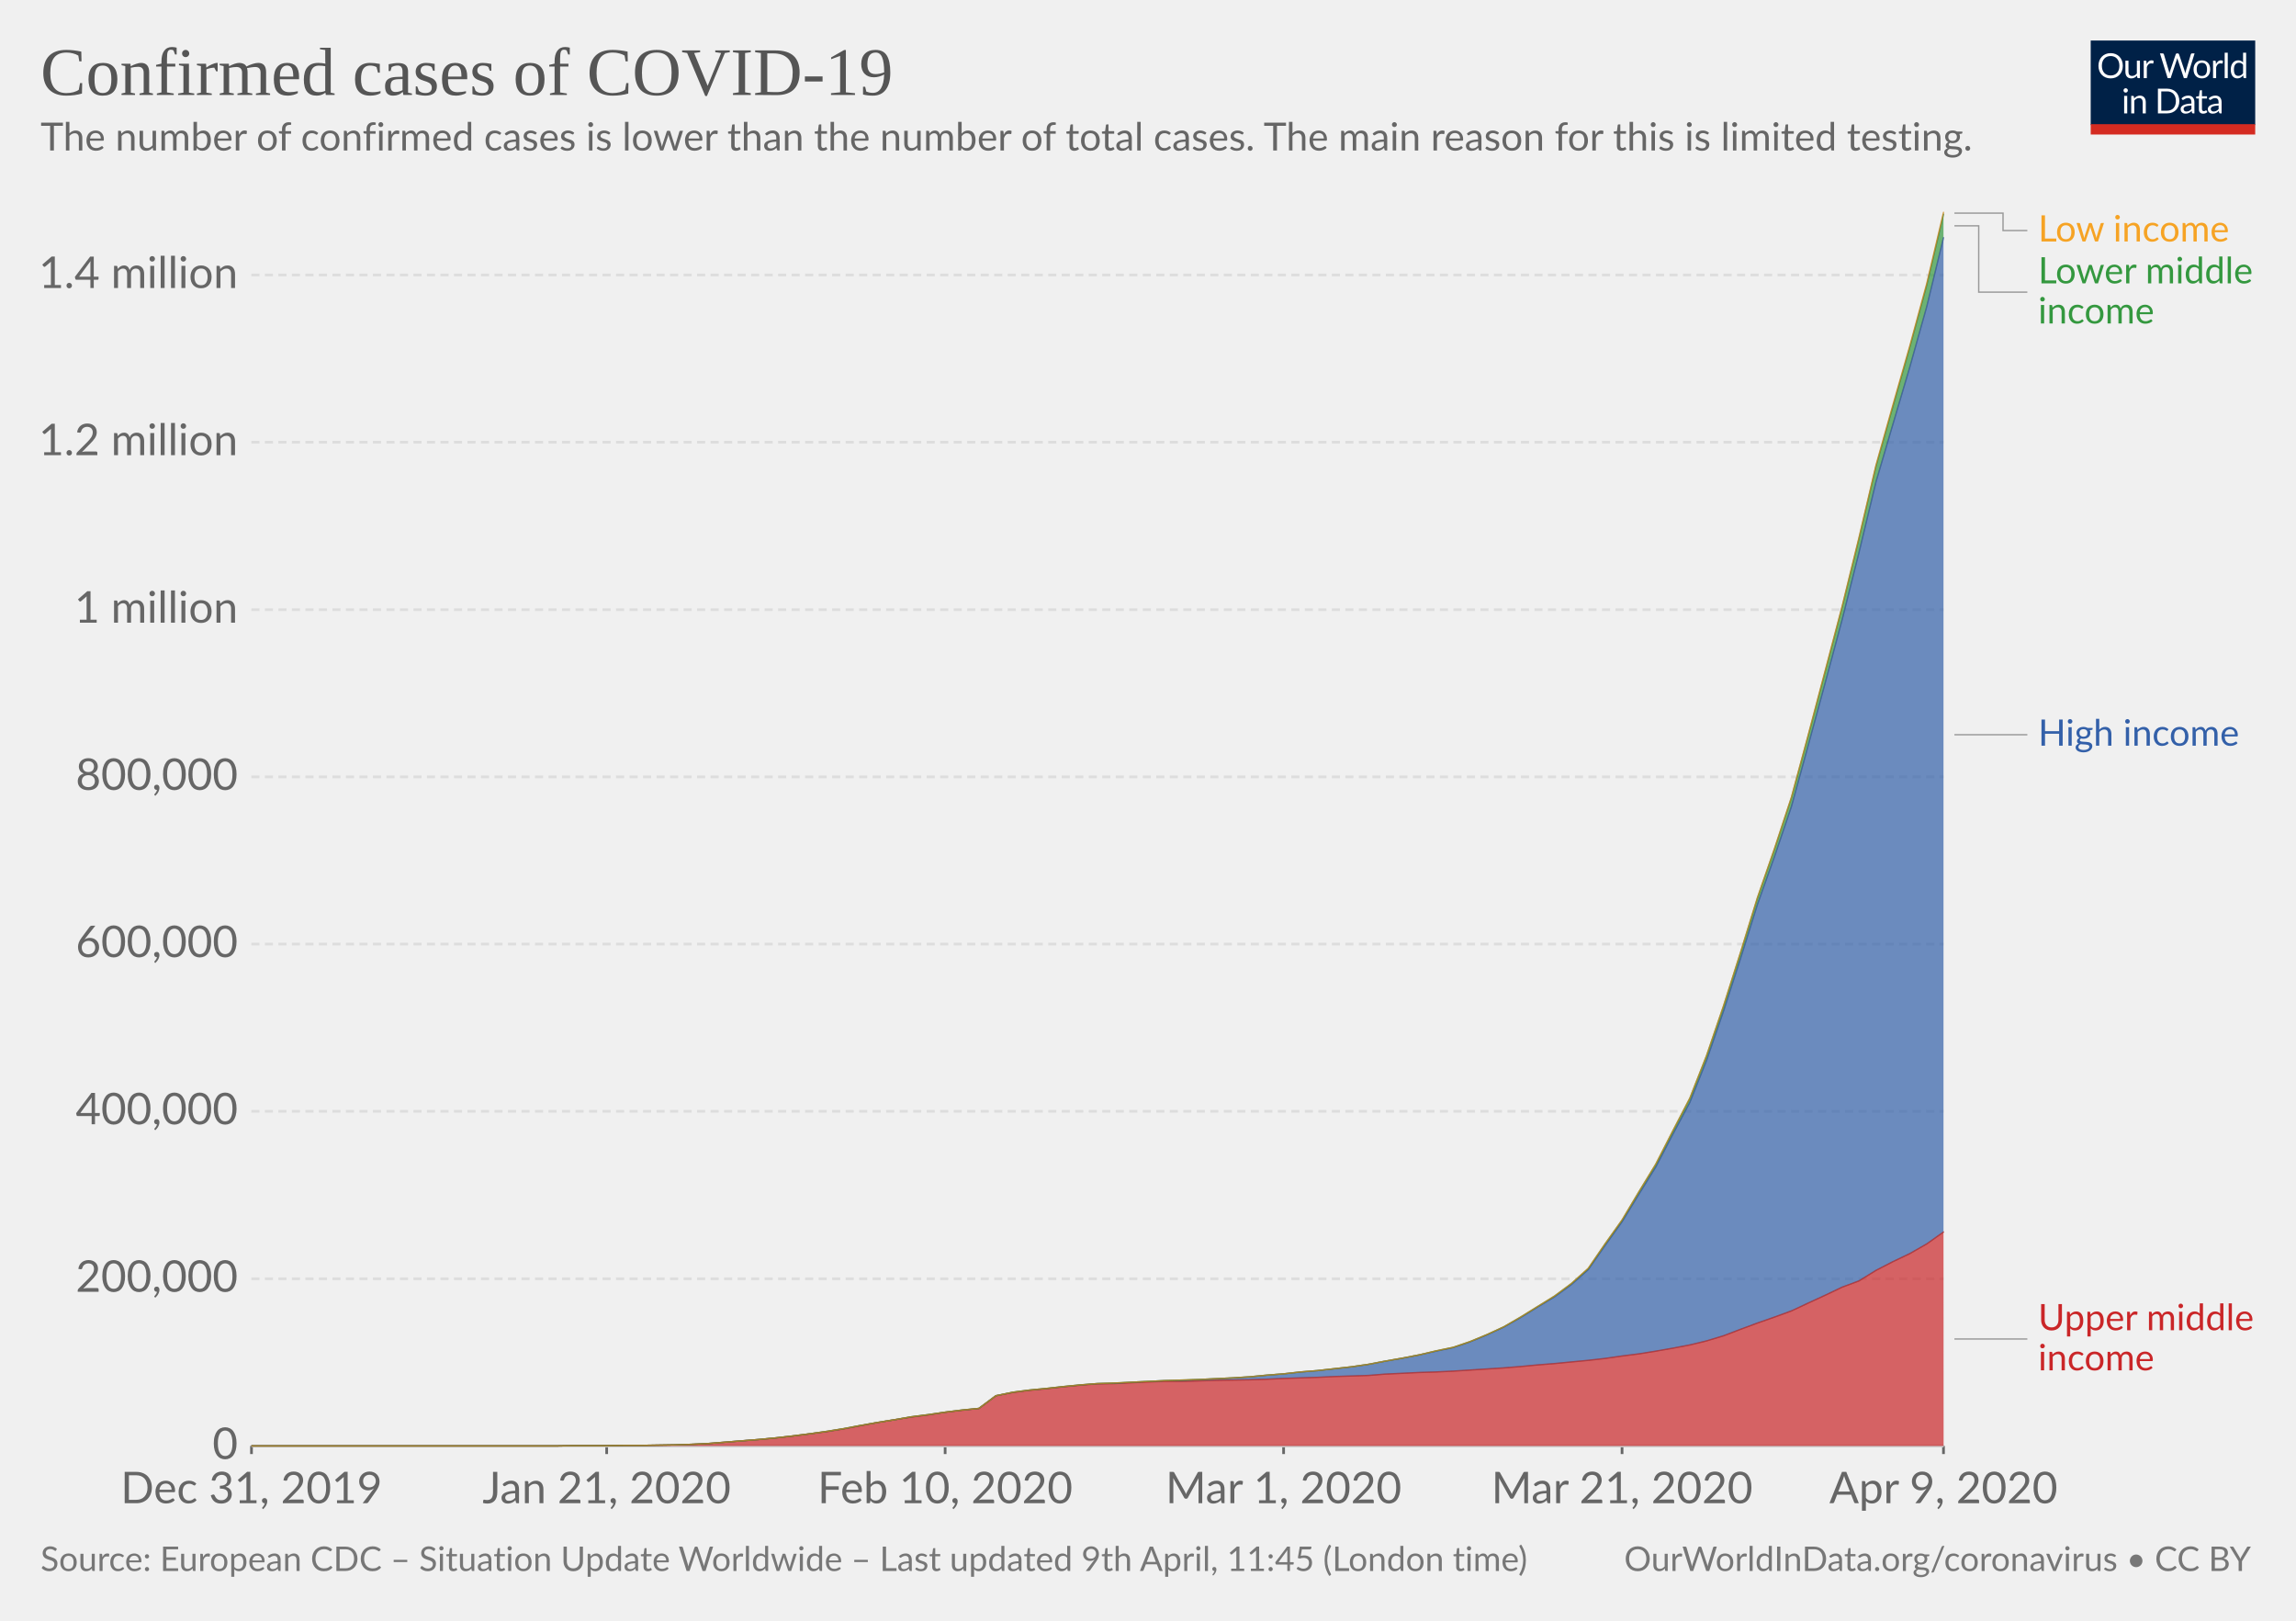
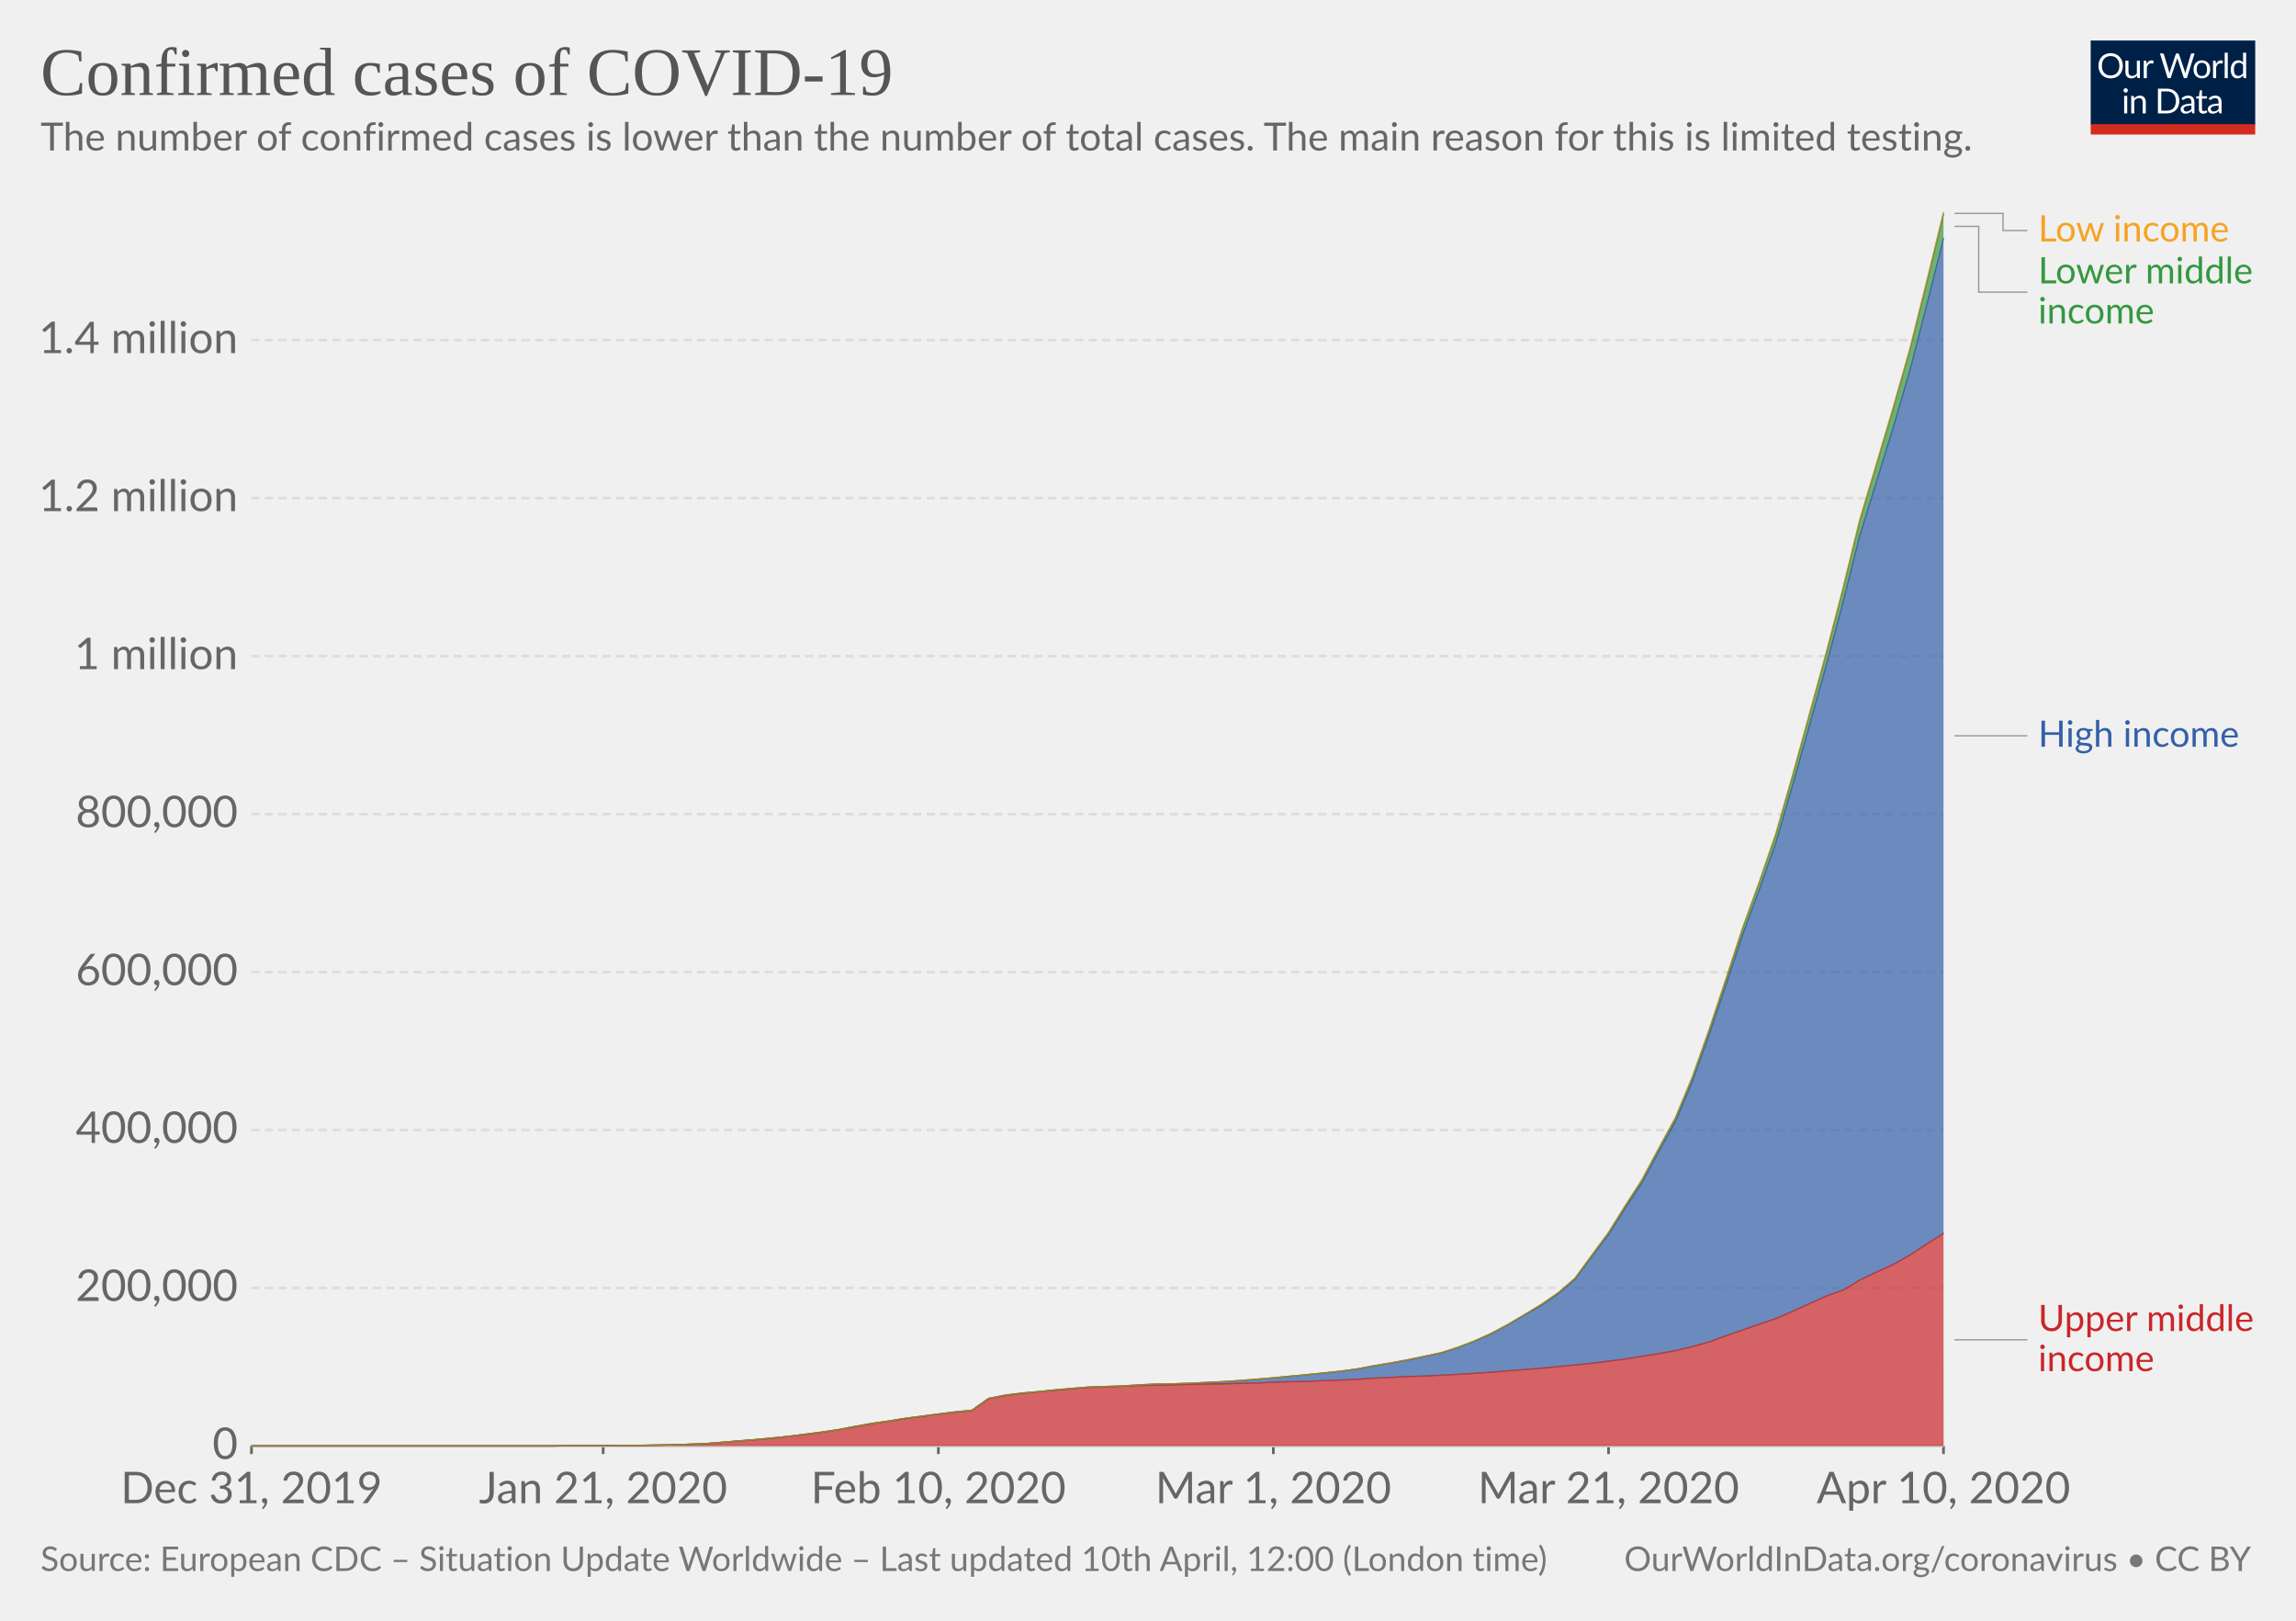
<svg xmlns="http://www.w3.org/2000/svg" version="1.1" style="background-color:#fff;-webkit-font-smoothing:antialiased" width="850" height="600" font-family="Lato,'Helvetica Neue',Helvetica,Arial,sans-serif" font-size="18" text-rendering="optimizeLegibility">
  <g class="HeaderView">
    <g transform="matrix(.29 0 0 .29 774 15)">
      <svg width="210" height="120" viewBox="0 0 210 120" fill="none">
        <g clip-path="url(#clip0)">
          <path d="M0 0h210v107.89H0V0z" fill="#002147" />
          <path d="M40.98 32.25c0 2.36-.38 4.53-1.12 6.51a14.26 14.26 0 01-8.1 8.4c-1.9.78-4.02 1.17-6.34 1.17-2.31 0-4.42-.39-6.33-1.17a14.31 14.31 0 01-8.08-8.4 18.29 18.29 0 01-1.12-6.51c0-2.36.38-4.53 1.12-6.5.75-1.97 1.8-3.67 3.17-5.1 1.37-1.43 3-2.55 4.9-3.34 1.92-.8 4.03-1.19 6.34-1.19 2.32 0 4.43.4 6.34 1.19 1.92.8 3.56 1.9 4.93 3.34a14.87 14.87 0 013.17 5.1 18.1 18.1 0 011.12 6.5zm-4.38 0c0-1.94-.26-3.68-.8-5.22a10.91 10.91 0 00-2.24-3.89 9.68 9.68 0 00-3.52-2.46 11.95 11.95 0 00-4.62-.86c-1.68 0-3.21.28-4.6.86a9.88 9.88 0 00-3.54 2.46 10.91 10.91 0 00-2.24 3.9c-.53 1.53-.8 3.27-.8 5.2 0 1.94.27 3.68.8 5.22a11.17 11.17 0 002.24 3.9 10.01 10.01 0 003.55 2.44c1.38.56 2.9.83 4.6.83 1.7 0 3.24-.27 4.61-.83a9.8 9.8 0 003.52-2.44 11.17 11.17 0 002.25-3.9c.53-1.54.8-3.28.8-5.21zm26.22-6.54V48H60.5c-.56 0-.9-.27-1.05-.81l-.31-2.4a12.45 12.45 0 01-3.26 2.6c-1.2.64-2.58.96-4.13.96-1.22 0-2.3-.2-3.24-.6a6.52 6.52 0 01-2.33-1.7 7.37 7.37 0 01-1.43-2.67c-.3-1.04-.46-2.2-.46-3.45V25.7h3.91v14.22c0 1.68.38 2.99 1.15 3.91.77.93 1.96 1.39 3.54 1.39 1.16 0 2.24-.27 3.23-.82a10.42 10.42 0 002.8-2.28V25.7h3.91zm8.61 4.47a9.94 9.94 0 012.6-3.56 5.64 5.64 0 013.76-1.3c.47 0 .92.05 1.34.15.44.1.83.27 1.17.49L80 28.88c-.09.37-.3.55-.66.55-.2 0-.5-.04-.9-.13a6.21 6.21 0 00-3.24.18c-.54.2-1.03.5-1.47.92-.42.4-.81.9-1.17 1.5-.33.58-.64 1.26-.92 2.02V48h-3.94V25.71h2.25c.42 0 .72.08.88.25.16.16.27.44.33.83l.26 3.39zm61.16-13.7L122.75 48h-3.82l-7.99-24.05a21.95 21.95 0 01-.42-1.58 38.36 38.36 0 01-.44 1.58L102.05 48h-3.83L88.4 16.47h3.54c.38 0 .7.1.95.29.26.2.43.43.5.73l6.52 21.9c.1.4.2.83.28 1.28.1.46.2.94.29 1.46l.3-1.46c.12-.47.25-.9.38-1.27l7.41-21.91c.1-.25.26-.48.51-.69.27-.22.58-.33.95-.33h1.23c.38 0 .69.1.92.29.24.2.41.43.53.73l7.4 21.9a28.4 28.4 0 01.68 2.62 29.52 29.52 0 01.52-2.61l6.54-21.91c.07-.27.23-.5.48-.7.27-.21.58-.32.95-.32h3.32zm9.35 8.88c1.63 0 3.1.27 4.4.82a9.43 9.43 0 015.46 5.94c.5 1.4.74 2.98.74 4.73 0 1.76-.25 3.34-.74 4.75a9.43 9.43 0 01-5.46 5.92c-1.3.52-2.77.79-4.4.79-1.64 0-3.12-.27-4.44-.8a9.42 9.42 0 01-3.35-2.3c-.92-1-1.63-2.2-2.13-3.61-.49-1.41-.73-3-.73-4.75s.24-3.33.73-4.73c.5-1.43 1.2-2.64 2.13-3.63.93-1 2.04-1.77 3.35-2.31 1.32-.55 2.8-.82 4.44-.82zm0 19.89c2.2 0 3.84-.73 4.93-2.2 1.08-1.48 1.63-3.54 1.63-6.18 0-2.66-.55-4.72-1.63-6.2-1.09-1.49-2.73-2.23-4.93-2.23-1.12 0-2.09.2-2.93.57-.82.39-1.5.94-2.06 1.65-.55.72-.96 1.61-1.24 2.67-.26 1.04-.4 2.22-.4 3.54 0 2.64.55 4.7 1.64 6.18 1.1 1.47 2.76 2.2 4.99 2.2zm17.97-15.07a9.94 9.94 0 012.6-3.56 5.64 5.64 0 013.76-1.3c.47 0 .91.05 1.34.15.44.1.83.27 1.16.49l-.28 2.92c-.09.37-.31.55-.66.55-.2 0-.5-.04-.9-.13a6.2 6.2 0 00-3.24.18c-.54.2-1.03.5-1.47.92-.43.4-.82.9-1.17 1.5a13.1 13.1 0 00-.92 2.02V48h-3.94V25.71h2.24c.43 0 .72.08.88.25.17.16.28.44.33.83l.27 3.39zm15.04-14.59V48h-3.92V15.6h3.92zm19.55 15.43a6.22 6.22 0 00-2.38-2.05 6.7 6.7 0 00-2.86-.6c-2.07 0-3.66.75-4.77 2.23-1.12 1.48-1.68 3.6-1.68 6.33 0 1.46.13 2.7.38 3.74a7.29 7.29 0 001.1 2.56 4.35 4.35 0 001.78 1.45c.7.3 1.5.46 2.4.46 1.29 0 2.41-.3 3.36-.88a9.6 9.6 0 002.67-2.49V31.02zm3.91-15.43V48h-2.33c-.56 0-.9-.27-1.06-.81l-.35-2.71a12.13 12.13 0 01-3.25 2.77 8.28 8.28 0 01-4.23 1.06 7.31 7.31 0 01-6.14-2.9c-.73-.96-1.3-2.15-1.69-3.57a18.35 18.35 0 01.07-9.48 11.29 11.29 0 011.89-3.7 8.7 8.7 0 017.06-3.34 7.96 7.96 0 016.12 2.62V15.59h3.91zM46.61 70.71V93H42.7V70.71h3.91zm.84-7c0 .39-.08.75-.24 1.09-.15.32-.35.61-.62.88-.25.25-.55.44-.9.59a2.67 2.67 0 01-2.16 0 2.9 2.9 0 01-1.45-1.47 2.67 2.67 0 010-2.16c.15-.35.35-.65.6-.9.25-.27.53-.47.85-.62a2.67 2.67 0 012.16 0c.35.15.65.35.9.62.27.25.47.55.62.9.16.34.24.7.24 1.08zm7.97 10.24c.49-.54 1-1.04 1.54-1.48a9.85 9.85 0 013.66-1.84 8.96 8.96 0 015.43.35c.94.4 1.72.97 2.33 1.71.63.74 1.11 1.62 1.43 2.67.32 1.04.49 2.19.49 3.45V93h-3.94V78.81c0-1.69-.4-3-1.17-3.92-.76-.93-1.93-1.4-3.5-1.4-1.15 0-2.24.27-3.25.83-1 .56-1.92 1.31-2.77 2.27V93h-3.94V70.71h2.35c.56 0 .9.28 1.04.82l.3 2.42zm57.7 3.3c0 2.36-.37 4.5-1.11 6.44a14.3 14.3 0 01-3.17 4.98c-1.37 1.37-3 2.45-4.93 3.2-1.9.76-4.02 1.13-6.33 1.13H85.8V61.47h11.77c2.31 0 4.42.39 6.33 1.15a13.8 13.8 0 018.1 8.18 17.75 17.75 0 011.12 6.45zm-4.37 0c0-1.94-.26-3.67-.8-5.2a10.94 10.94 0 00-2.23-3.87 9.57 9.57 0 00-3.53-2.42 12.23 12.23 0 00-4.61-.83h-7.5v24.62h7.5c1.7 0 3.24-.28 4.61-.84a9.7 9.7 0 003.53-2.4 10.94 10.94 0 002.24-3.87c.53-1.53.8-3.26.8-5.2zm19.8 5.72c-1.8.06-3.34.2-4.62.44-1.26.22-2.3.51-3.1.88-.8.36-1.37.8-1.74 1.3-.35.5-.53 1.05-.53 1.67 0 .58.1 1.1.3 1.52a3 3 0 00.76 1.05c.34.27.73.46 1.17.6.45.11.94.17 1.45.17a7.28 7.28 0 003.5-.81 11.95 11.95 0 002.82-2.2v-4.62zm-12.65-9.11a12.73 12.73 0 013.98-2.66c1.43-.59 3-.88 4.73-.88 1.25 0 2.36.2 3.33.61a6.81 6.81 0 013.94 4.38c.33 1.04.5 2.19.5 3.43V93h-1.74a1.8 1.8 0 01-.88-.18c-.2-.13-.36-.38-.48-.74l-.44-2.12c-.59.55-1.16 1.03-1.72 1.46a9.48 9.48 0 01-3.74 1.7c-.69.15-1.46.23-2.3.23-.87 0-1.69-.12-2.45-.35a5.34 5.34 0 01-3.34-2.93 6.64 6.64 0 01-.49-2.64c0-.88.25-1.72.73-2.53a6.33 6.33 0 012.35-2.17c1.09-.63 2.5-1.15 4.25-1.54 1.75-.41 3.89-.65 6.42-.7v-1.75c0-1.73-.37-3.03-1.12-3.91-.75-.9-1.84-1.34-3.28-1.34-.97 0-1.78.12-2.44.37-.64.23-1.2.5-1.7.81l-1.23.82c-.33.23-.67.35-1 .35-.27 0-.5-.07-.69-.2a2.1 2.1 0 01-.48-.53l-.7-1.25zm27.67 19.5c-1.76 0-3.12-.5-4.07-1.48-.94-.98-1.41-2.4-1.41-4.25V74h-2.68a.9.9 0 01-.6-.2c-.16-.14-.24-.36-.24-.66v-1.56l3.65-.46.9-6.89c.05-.22.14-.4.29-.52a.88.88 0 01.62-.22H142v7.67h6.44V74h-6.44v13.38c0 .94.22 1.63.68 2.09.45.45 1.04.68 1.76.68a3.21 3.21 0 001.85-.53l.55-.35c.16-.12.3-.18.41-.18.2 0 .4.13.55.38l1.15 1.87a7.45 7.45 0 01-2.44 1.5c-.96.35-1.94.52-2.95.52zm19.68-10.4c-1.8.07-3.34.21-4.62.45-1.26.22-2.3.51-3.1.88-.8.36-1.37.8-1.74 1.3-.35.5-.53 1.05-.53 1.67 0 .58.1 1.1.3 1.52.18.42.44.77.76 1.05.34.27.73.46 1.17.6.45.11.94.17 1.45.17a7.3 7.3 0 003.5-.81 12.04 12.04 0 002.82-2.2v-4.62zm-12.65-9.1a12.72 12.72 0 013.99-2.66c1.42-.59 3-.88 4.72-.88 1.25 0 2.36.2 3.33.61a6.81 6.81 0 013.94 4.38c.33 1.04.5 2.19.5 3.43V93h-1.74a1.8 1.8 0 01-.88-.18c-.2-.13-.36-.38-.48-.74l-.44-2.12c-.59.55-1.16 1.03-1.72 1.46a9.48 9.48 0 01-3.74 1.7c-.69.15-1.46.23-2.3.23-.87 0-1.69-.12-2.45-.35a5.33 5.33 0 01-3.34-2.93 6.62 6.62 0 01-.49-2.64c0-.88.25-1.72.73-2.53a6.33 6.33 0 012.35-2.17c1.09-.63 2.5-1.15 4.25-1.54 1.74-.41 3.89-.65 6.42-.7v-1.75c0-1.73-.37-3.03-1.12-3.91-.75-.9-1.84-1.34-3.28-1.34-.97 0-1.78.12-2.44.37-.64.23-1.2.5-1.7.81-.46.3-.87.57-1.22.82-.34.23-.68.35-1.02.35-.26 0-.49-.07-.68-.2-.19-.14-.35-.32-.48-.53l-.7-1.25z" fill="#fff" />
          <path fill="#D42B21" d="M0 106.79h210V120H0z" />
        </g>
        <defs>
          <clipPath id="clip0">
            <path fill="#fff" d="M0 0h210v120H0z" />
          </clipPath>
        </defs>
      </svg>
    </g>
    <a href="https://ourworldindata.org/grapher/covid-cases-income" target="_blank" font-family="&quot;Playfair Display&quot;,Georgia,&quot;Times New Roman&quot;,serif">
      <text font-size="25.2" x="15" y="35.2" fill="#555">
        <tspan x="15" y="35.16">Confirmed cases of COVID-19</tspan>
      </text>
    </a>
    <text font-size="14.4" x="15" y="55.7" fill="#666">
      <tspan x="15" y="55.72">The number of confirmed cases is lower than the number of total cases. The main reason for this is limited testing.</tspan>
    </text>
  </g>
  <g class="StackedArea">
    <defs>
      <clipPath id="a">
        <path d="M93.06 0h820v955.8h-820z" />
      </clipPath>
    </defs>
    <g class="AxisBoxView">
      <g class="HorizontalAxis">
-         <path stroke="#666" d="M93.1 535.3v3M224.6 535.3v3M349.9 535.3v3M475.2 535.3v3M600.5 535.3v3M719.5 535.3v3" />
+         <path stroke="#666" d="M93.1 535.3v3M223.3 535.3v3M347.4 535.3v3M471.4 535.3v3M595.5 535.3v3M719.5 535.3v3" />
        <text x="93.1" y="556.5" fill="#666" text-anchor="middle" font-size="16.2">Dec 31, 2019</text>
-         <text x="224.6" y="556.5" fill="#666" text-anchor="middle" font-size="16.2">Jan 21, 2020</text>
-         <text x="349.9" y="556.5" fill="#666" text-anchor="middle" font-size="16.2">Feb 10, 2020</text>
-         <text x="475.2" y="556.5" fill="#666" text-anchor="middle" font-size="16.2">Mar 1, 2020</text>
-         <text x="600.5" y="556.5" fill="#666" text-anchor="middle" font-size="16.2">Mar 21, 2020</text>
-         <text x="719.5" y="556.5" fill="#666" text-anchor="middle" font-size="16.2">Apr 9, 2020</text>
+         <text x="223.3" y="556.5" fill="#666" text-anchor="middle" font-size="16.2">Jan 21, 2020</text>
+         <text x="347.4" y="556.5" fill="#666" text-anchor="middle" font-size="16.2">Feb 10, 2020</text>
+         <text x="471.4" y="556.5" fill="#666" text-anchor="middle" font-size="16.2">Mar 1, 2020</text>
+         <text x="595.5" y="556.5" fill="#666" text-anchor="middle" font-size="16.2">Mar 21, 2020</text>
+         <text x="719.5" y="556.5" fill="#666" text-anchor="middle" font-size="16.2">Apr 10, 2020</text>
      </g>
      <g class="VerticalAxis" fill="#666" dominant-baseline="middle" text-anchor="end" font-size="16.2">
        <text x="88.06" y="535.3">0</text>
-         <text x="88.06" y="473.4">200,000</text>
-         <text x="88.06" y="411.4">400,000</text>
-         <text x="88.06" y="349.5">600,000</text>
-         <text x="88.06" y="287.6">800,000</text>
-         <text x="88.06" y="225.7">1 million</text>
-         <text x="88.06" y="163.7">1.2 million</text>
-         <text x="88.06" y="101.8">1.4 million</text>
+         <text x="88.06" y="476.8">200,000</text>
+         <text x="88.06" y="418.3">400,000</text>
+         <text x="88.06" y="359.9">600,000</text>
+         <text x="88.06" y="301.4">800,000</text>
+         <text x="88.06" y="242.9">1 million</text>
+         <text x="88.06" y="184.4">1.2 million</text>
+         <text x="88.06" y="125.9">1.4 million</text>
      </g>
      <g class="AxisGridLines">
        <path stroke="#ccc" d="M93.06 535.3h626.48" />
-         <path stroke="#ddd" stroke-dasharray="3,2" d="M93.06 473.4h626.48M93.06 411.4h626.48M93.06 349.5h626.48M93.06 287.6h626.48M93.06 225.7h626.48M93.06 163.7h626.48M93.06 101.8h626.48" />
+         <path stroke="#ddd" stroke-dasharray="3,2" d="M93.06 476.8h626.48M93.06 418.3h626.48M93.06 359.9h626.48M93.06 301.4h626.48M93.06 242.9h626.48M93.06 184.4h626.48M93.06 125.9h626.48" />
      </g>
    </g>
    <g clip-path="url(#a)">
      <g class="HeightedLegend" cursor="default">
        <g class="legendMark">
          <g class="indicator">
-             <path d="M723.54 78.9h18v6.45h9" stroke="#999" stroke-width=".5" fill="none" />
+             <path d="M723.54 79h18v6.35h9" stroke="#999" stroke-width=".5" fill="none" />
          </g>
          <text font-size="13.5" x="754.5" y="89.4" fill="#f6a324">
            <tspan x="754.54" y="89.4">Low income</tspan>
          </text>
        </g>
        <g class="legendMark">
          <g class="indicator">
-             <path d="M723.54 83.6h9v24.55h18" stroke="#999" stroke-width=".5" fill="none" />
+             <path d="M723.54 83.8h9v24.35h18" stroke="#999" stroke-width=".5" fill="none" />
          </g>
          <text font-size="13.5" x="754.5" y="104.9" fill="#34983f">
            <tspan x="754.54" y="104.9">Lower middle</tspan>
            <tspan x="754.54" y="119.75">income</tspan>
          </text>
        </g>
        <g class="legendMark">
          <g class="indicator">
-             <path d="M723.54 272h13.5v0h13.5" stroke="#999" stroke-width=".5" fill="none" />
+             <path d="M723.54 272.4h13.5v0h13.5" stroke="#999" stroke-width=".5" fill="none" />
          </g>
-           <text font-size="13.5" x="754.5" y="276.1" fill="#3360a9">
-             <tspan x="754.54" y="276.05">High income</tspan>
+           <text font-size="13.5" x="754.5" y="276.4" fill="#3360a9">
+             <tspan x="754.54" y="276.45">High income</tspan>
          </text>
        </g>
        <g class="legendMark">
          <g class="indicator">
-             <path d="M723.54 495.7h13.5v0h13.5" stroke="#999" stroke-width=".5" fill="none" />
+             <path d="M723.54 496h13.5v0h13.5" stroke="#999" stroke-width=".5" fill="none" />
          </g>
-           <text font-size="13.5" x="754.5" y="492.4" fill="#ca2628">
-             <tspan x="754.54" y="492.45">Upper middle</tspan>
-             <tspan x="754.54" y="507.3">income</tspan>
+           <text font-size="13.5" x="754.5" y="492.8" fill="#ca2628">
+             <tspan x="754.54" y="492.75">Upper middle</tspan>
+             <tspan x="754.54" y="507.6">income</tspan>
          </text>
        </g>
      </g>
      <g class="Areas">
-         <path class="Upper-middle-income_0-area" d="M93.1 535.3h112.7l6.3-.1h12.5l6.3-.1h6.3l6.2-.1 6.3-.1 6.2-.2 6.3-.3 6.3-.5 6.2-.5 6.3-.5 6.3-.6 6.2-.7 6.3-.8 6.3-.8 6.2-1 6.3-1.2 6.3-1.2 6.2-1 6.3-1 6.3-.8 6.2-1 6.3-.7 6.2-.7 6.3-4.7 6.3-1.2 6.2-.8 6.3-.6 6.3-.7 6.2-.6 6.3-.5 6.3-.1 6.2-.3 6.3-.3 6.3-.2h6.2l6.3-.2 6.3-.2 6.2-.1 6.3-.1 6.2-.2 6.3-.3 6.3-.2 6.2-.2 6.3-.3 6.3-.2 6.2-.2 6.3-.5 6.3-.3 6.2-.3 6.3-.2 6.3-.3 6.2-.4 6.3-.4 6.3-.4 6.2-.5 6.3-.6 6.3-.5 6.2-.6 6.3-.6 6.2-.7 6.3-.9 6.3-.8 6.2-1 6.3-1.1 6.3-1.2 6.2-1.5 6.3-1.9 6.3-2.4 6.2-2.3 6.3-2.2 6.3-2.3 6.2-2.9 6.3-2.9 6.3-3 6.2-2.3 6.3-3.9 6.2-3.2 6.3-3 6.3-3.6 6.2-4.4.04 79.2H93.06" fill="#ca2628" fill-opacity=".7" />
-         <path class="High-income_0-area" d="M93.1 535.3h112.7l6.3-.1h12.5l6.3-.1h6.3l6.2-.1 6.3-.1 6.2-.2 6.3-.3 6.3-.5 6.2-.5 6.3-.5 6.3-.6 6.2-.7 6.3-.8 6.3-.9 6.2-1 6.3-1.2 6.3-1.1 6.2-1 6.3-1.1 6.3-.8 6.2-.9 6.3-.8 6.2-.6 6.3-4.7 6.3-1.3 6.2-.8 6.3-.6 6.3-.7 6.2-.6 6.3-.5 6.3-.1 6.2-.4 6.3-.3 6.3-.3 6.2-.1 6.3-.3 6.3-.3 6.2-.3 6.3-.4 6.2-.6 6.3-.5 6.3-.7 6.2-.5 6.3-.7 6.3-.7 6.2-.9 6.3-1.2 6.3-1.1 6.2-1.2 6.3-1.4 6.3-1.3 6.2-2.1 6.3-2.6 6.3-2.9 6.2-3.5 6.3-3.9 6.3-3.8 6.2-4.5 6.3-5.6 6.2-8.9 6.3-8.8 6.3-10.3 6.2-10 6.3-12.1 6.3-11.8 6.2-15.6 6.3-18.3 6.3-19.5 6.2-19.8 6.3-17.7 6.3-18.6 6.2-22.6 6.3-23.2 6.3-23.5 6.2-24.7 6.3-26.2 6.2-21.1L707 136l6.3-22.5 6.2-25.5v368.1l-6.2 4.4-6.3 3.6-6.3 3-6.2 3.2-6.3 3.9-6.2 2.3-6.3 3-6.3 2.9-6.2 2.9-6.3 2.3-6.3 2.2-6.2 2.3-6.3 2.4-6.3 1.9-6.2 1.5-6.3 1.2-6.3 1.1-6.2 1-6.3.8-6.3.9-6.2.7-6.3.6-6.2.6-6.3.5-6.3.6-6.2.5-6.3.4-6.3.4-6.2.4-6.3.3-6.3.2-6.2.3-6.3.3-6.3.5-6.2.2-6.3.2-6.3.3-6.2.2-6.3.2-6.3.3-6.2.2-6.3.1-6.2.1-6.3.2-6.3.2h-6.2l-6.3.2-6.3.3-6.2.3-6.3.1-6.3.5-6.2.6-6.3.7-6.3.6-6.2.8-6.3 1.2-6.3 4.7-6.2.7-6.3.7-6.2 1-6.3.8-6.3 1-6.2 1-6.3 1.2-6.3 1.2-6.2 1-6.3.8-6.3.8-6.2.7-6.3.6-6.3.5-6.2.5-6.3.5-6.3.3-6.2.2-6.3.1-6.2.1h-6.3l-6.3.1h-12.5l-6.3.1H93.1" fill="#3360a9" fill-opacity=".7" />
-         <path class="Lower-middle-income_0-area" d="M93.1 535.3h112.7l6.3-.1h12.5l6.3-.1h6.3l6.2-.1 6.3-.1 6.2-.2 6.3-.3 6.3-.5 6.2-.5 6.3-.5 6.3-.6 6.2-.7 6.3-.8 6.3-.9 6.2-1 6.3-1.2 6.3-1.1 6.2-1 6.3-1.1 6.3-.8 6.2-.9 6.3-.8 6.2-.6 6.3-4.7 6.3-1.3 6.2-.8 6.3-.6 6.3-.7 6.2-.6 6.3-.5 6.3-.2 6.2-.3 6.3-.3 6.3-.3 6.2-.2 6.3-.2 6.3-.3 6.2-.3 6.3-.4 6.2-.6 6.3-.5 6.3-.7 6.2-.5 6.3-.7 6.3-.7 6.2-.9 6.3-1.2 6.3-1.1 6.2-1.2 6.3-1.5 6.3-1.3 6.2-2.1 6.3-2.6 6.3-2.9 6.2-3.6 6.3-3.9 6.3-3.9 6.2-4.6 6.3-5.6 6.2-9.1 6.3-8.8 6.3-10.6L613 431l6.3-12.3 6.3-12.1 6.2-15.8 6.3-18.4 6.3-19.8 6.2-20.1 6.3-18.1 6.3-19.1 6.2-22.9 6.3-23.8 6.3-24 6.2-25.2 6.3-26.8 6.2-21.9 6.3-22.1 6.3-23.1 6.2-26.2V88l-6.2 25.5L707 136l-6.3 21.3-6.2 21.1-6.3 26.2-6.2 24.7-6.3 23.5-6.3 23.2-6.2 22.6-6.3 18.6-6.3 17.7-6.2 19.8-6.3 19.5-6.3 18.3-6.2 15.6-6.3 11.8L613 432l-6.2 10-6.3 10.3-6.3 8.8-6.2 8.9-6.3 5.6-6.2 4.5-6.3 3.8-6.3 3.9-6.2 3.5-6.3 2.9-6.3 2.6-6.2 2.1-6.3 1.3-6.3 1.4-6.2 1.2-6.3 1.1-6.3 1.2-6.2.9-6.3.7-6.3.7-6.2.5-6.3.7-6.3.5-6.2.6-6.3.4-6.2.3-6.3.3-6.3.3-6.2.1-6.3.3-6.3.3-6.2.4-6.3.1-6.3.5-6.2.6-6.3.7-6.3.6-6.2.8-6.3 1.3-6.3 4.7-6.2.6-6.3.8-6.2.9-6.3.8-6.3 1.1-6.2 1-6.3 1.1-6.3 1.2-6.2 1-6.3.9-6.3.8-6.2.7-6.3.6-6.3.5-6.2.5-6.3.5-6.3.3-6.2.2-6.3.1-6.2.1h-6.3l-6.3.1h-12.5l-6.3.1H93.1" fill="#34983f" fill-opacity=".7" />
-         <path class="Low-income_0-area" d="M93.1 535.3h112.7l6.3-.1h12.5l6.3-.1h6.3l6.2-.1 6.3-.1 6.2-.2 6.3-.3 6.3-.5 6.2-.5 6.3-.5 6.3-.6 6.2-.7 6.3-.8 6.3-.9 6.2-1 6.3-1.2 6.3-1.1 6.2-1 6.3-1.1 6.3-.8 6.2-.9 6.3-.8 6.2-.6 6.3-4.7 6.3-1.3 6.2-.8 6.3-.6 6.3-.7 6.2-.6 6.3-.5 6.3-.2 6.2-.3 6.3-.3 6.3-.3 6.2-.2 6.3-.2 6.3-.3 6.2-.3 6.3-.4 6.2-.6 6.3-.5 6.3-.7 6.2-.5 6.3-.7 6.3-.7 6.2-.9 6.3-1.2 6.3-1.1 6.2-1.2 6.3-1.5 6.3-1.3 6.2-2.1 6.3-2.6 6.3-2.9 6.2-3.6 6.3-3.9 6.3-3.9 6.2-4.6 6.3-5.7 6.2-9 6.3-8.9 6.3-10.5 6.2-10.2 6.3-12.3 6.3-12.1 6.2-15.8 6.3-18.5 6.3-19.8 6.2-20.1 6.3-18.1 6.3-19.1 6.2-23 6.3-23.9 6.3-23.9 6.2-25.3 6.3-26.8 6.2-22.1 6.3-22 6.3-23.2 6.2-26.3v.7l-6.2 26.2-6.3 23.1-6.3 22.1-6.2 21.9-6.3 26.8-6.2 25.2-6.3 24-6.3 23.8-6.2 22.9-6.3 19.1-6.3 18.1-6.2 20.1-6.3 19.8-6.3 18.4-6.2 15.8-6.3 12.1L613 431l-6.2 10.1-6.3 10.6-6.3 8.8-6.2 9.1-6.3 5.6-6.2 4.6-6.3 3.9-6.3 3.9-6.2 3.6-6.3 2.9-6.3 2.6-6.2 2.1-6.3 1.3-6.3 1.5-6.2 1.2-6.3 1.1-6.3 1.2-6.2.9-6.3.7-6.3.7-6.2.5-6.3.7-6.3.5-6.2.6-6.3.4-6.2.3-6.3.3-6.3.2-6.2.2-6.3.3-6.3.3-6.2.3-6.3.2-6.3.5-6.2.6-6.3.7-6.3.6-6.2.8-6.3 1.3-6.3 4.7-6.2.6-6.3.8-6.2.9-6.3.8-6.3 1.1-6.2 1-6.3 1.1-6.3 1.2-6.2 1-6.3.9-6.3.8-6.2.7-6.3.6-6.3.5-6.2.5-6.3.5-6.3.3-6.2.2-6.3.1-6.2.1h-6.3l-6.3.1h-12.5l-6.3.1H93.1" fill="#f6a324" fill-opacity=".7" />
-         <path class="Upper-middle-income_0-border" stroke-linecap="round" d="M93.1 535.3h112.7l6.3-.1h12.5l6.3-.1h6.3l6.2-.1 6.3-.1 6.2-.2 6.3-.3 6.3-.5 6.2-.5 6.3-.5 6.3-.6 6.2-.7 6.3-.8 6.3-.8 6.2-1 6.3-1.2 6.3-1.2 6.2-1 6.3-1 6.3-.8 6.2-1 6.3-.7 6.2-.7 6.3-4.7 6.3-1.2 6.2-.8 6.3-.6 6.3-.7 6.2-.6 6.3-.5 6.3-.1 6.2-.3 6.3-.3 6.3-.2h6.2l6.3-.2 6.3-.2 6.2-.1 6.3-.1 6.2-.2 6.3-.3 6.3-.2 6.2-.2 6.3-.3 6.3-.2 6.2-.2 6.3-.5 6.3-.3 6.2-.3 6.3-.2 6.3-.3 6.2-.4 6.3-.4 6.3-.4 6.2-.5 6.3-.6 6.3-.5 6.2-.6 6.3-.6 6.2-.7 6.3-.9 6.3-.8 6.2-1 6.3-1.1 6.3-1.2 6.2-1.5 6.3-1.9 6.3-2.4 6.2-2.3 6.3-2.2 6.3-2.3 6.2-2.9 6.3-2.9 6.3-3 6.2-2.3 6.3-3.9 6.2-3.2 6.3-3 6.3-3.6 6.2-4.4" stroke="#A92021" stroke-opacity=".7" stroke-width=".5" fill="none" />
-         <path class="High-income_0-border" stroke-linecap="round" d="M93.1 535.3h112.7l6.3-.1h12.5l6.3-.1h6.3l6.2-.1 6.3-.1 6.2-.2 6.3-.3 6.3-.5 6.2-.5 6.3-.5 6.3-.6 6.2-.7 6.3-.8 6.3-.9 6.2-1 6.3-1.2 6.3-1.1 6.2-1 6.3-1.1 6.3-.8 6.2-.9 6.3-.8 6.2-.6 6.3-4.7 6.3-1.3 6.2-.8 6.3-.6 6.3-.7 6.2-.6 6.3-.5 6.3-.1 6.2-.4 6.3-.3 6.3-.3 6.2-.1 6.3-.3 6.3-.3 6.2-.3 6.3-.4 6.2-.6 6.3-.5 6.3-.7 6.2-.5 6.3-.7 6.3-.7 6.2-.9 6.3-1.2 6.3-1.1 6.2-1.2 6.3-1.4 6.3-1.3 6.2-2.1 6.3-2.6 6.3-2.9 6.2-3.5 6.3-3.9 6.3-3.8 6.2-4.5 6.3-5.6 6.2-8.9 6.3-8.8 6.3-10.3 6.2-10 6.3-12.1 6.3-11.8 6.2-15.6 6.3-18.3 6.3-19.5 6.2-19.8 6.3-17.7 6.3-18.6 6.2-22.6 6.3-23.2 6.3-23.5 6.2-24.7 6.3-26.2 6.2-21.1L707 136l6.3-22.5 6.2-25.5" stroke="#2B508D" stroke-opacity=".7" stroke-width=".5" fill="none" />
-         <path class="Lower-middle-income_0-border" stroke-linecap="round" d="M93.1 535.3h112.7l6.3-.1h12.5l6.3-.1h6.3l6.2-.1 6.3-.1 6.2-.2 6.3-.3 6.3-.5 6.2-.5 6.3-.5 6.3-.6 6.2-.7 6.3-.8 6.3-.9 6.2-1 6.3-1.2 6.3-1.1 6.2-1 6.3-1.1 6.3-.8 6.2-.9 6.3-.8 6.2-.6 6.3-4.7 6.3-1.3 6.2-.8 6.3-.6 6.3-.7 6.2-.6 6.3-.5 6.3-.2 6.2-.3 6.3-.3 6.3-.3 6.2-.2 6.3-.2 6.3-.3 6.2-.3 6.3-.4 6.2-.6 6.3-.5 6.3-.7 6.2-.5 6.3-.7 6.3-.7 6.2-.9 6.3-1.2 6.3-1.1 6.2-1.2 6.3-1.5 6.3-1.3 6.2-2.1 6.3-2.6 6.3-2.9 6.2-3.6 6.3-3.9 6.3-3.9 6.2-4.6 6.3-5.6 6.2-9.1 6.3-8.8 6.3-10.6L613 431l6.3-12.3 6.3-12.1 6.2-15.8 6.3-18.4 6.3-19.8 6.2-20.1 6.3-18.1 6.3-19.1 6.2-22.9 6.3-23.8 6.3-24 6.2-25.2 6.3-26.8 6.2-21.9 6.3-22.1 6.3-23.1 6.2-26.2" stroke="#2C7F35" stroke-opacity=".7" stroke-width=".5" fill="none" />
-         <path class="Low-income_0-border" stroke-linecap="round" d="M93.1 535.3h112.7l6.3-.1h12.5l6.3-.1h6.3l6.2-.1 6.3-.1 6.2-.2 6.3-.3 6.3-.5 6.2-.5 6.3-.5 6.3-.6 6.2-.7 6.3-.8 6.3-.9 6.2-1 6.3-1.2 6.3-1.1 6.2-1 6.3-1.1 6.3-.8 6.2-.9 6.3-.8 6.2-.6 6.3-4.7 6.3-1.3 6.2-.8 6.3-.6 6.3-.7 6.2-.6 6.3-.5 6.3-.2 6.2-.3 6.3-.3 6.3-.3 6.2-.2 6.3-.2 6.3-.3 6.2-.3 6.3-.4 6.2-.6 6.3-.5 6.3-.7 6.2-.5 6.3-.7 6.3-.7 6.2-.9 6.3-1.2 6.3-1.1 6.2-1.2 6.3-1.5 6.3-1.3 6.2-2.1 6.3-2.6 6.3-2.9 6.2-3.6 6.3-3.9 6.3-3.9 6.2-4.6 6.3-5.7 6.2-9 6.3-8.9 6.3-10.5 6.2-10.2 6.3-12.3 6.3-12.1 6.2-15.8 6.3-18.5 6.3-19.8 6.2-20.1 6.3-18.1 6.3-19.1 6.2-23 6.3-23.9 6.3-23.9 6.2-25.3 6.3-26.8 6.2-22.1 6.3-22 6.3-23.2 6.2-26.3" stroke="#CE881E" stroke-opacity=".7" stroke-width=".5" fill="none" />
+         <path class="Upper-middle-income_0-area" d="M93.1 535.3H204.7l6.2-.1h12.4l6.2-.1h6.2l6.2-.1 6.2-.1 6.2-.2 6.2-.2 6.2-.5 6.2-.5 6.2-.5 6.2-.5 6.3-.7 6.2-.7 6.2-.8 6.2-1 6.2-1.1 6.2-1.1 6.2-.9 6.2-1 6.2-.8 6.2-.9 6.2-.7 6.2-.6 6.2-4.4 6.2-1.2 6.2-.8 6.2-.6 6.2-.6 6.2-.5 6.2-.5 6.2-.1 6.2-.3 6.2-.3 6.2-.1 6.2-.1 6.2-.2 6.2-.1 6.2-.1 6.2-.2 6.2-.1 6.2-.3 6.2-.2 6.2-.1 6.2-.3 6.2-.2 6.2-.3 6.2-.4 6.2-.3 6.3-.3 6.2-.2 6.2-.3 6.2-.3 6.2-.4 6.2-.4 6.2-.5 6.2-.5 6.2-.5 6.2-.6 6.2-.6 6.2-.6 6.2-.8 6.2-.8 6.2-1 6.2-1 6.2-1.1 6.2-1.5 6.2-1.7 6.2-2.3 6.2-2.1 6.2-2.2 6.2-2.1 6.2-2.7 6.2-2.8 6.2-2.8 6.2-2.2 6.2-3.7 6.2-3 6.2-2.8 6.2-3.5 6.2-4.1 6.2-3.9.04 78.7H93.06" fill="#ca2628" fill-opacity=".7" />
+         <path class="High-income_0-area" d="M93.1 535.3H204.7l6.2-.1h12.4l6.2-.1h6.2l6.2-.1 6.2-.1 6.2-.2 6.2-.2 6.2-.5 6.2-.5 6.2-.5 6.2-.6 6.3-.6 6.2-.8 6.2-.8 6.2-.9 6.2-1.2 6.2-1.1 6.2-.9 6.2-1 6.2-.8 6.2-.8 6.2-.8 6.2-.6 6.2-4.4 6.2-1.2 6.2-.7 6.2-.6 6.2-.6 6.2-.6 6.2-.5 6.2-.2 6.2-.2 6.2-.4 6.2-.3 6.2-.1 6.2-.2 6.2-.3 6.2-.3 6.2-.4 6.2-.5 6.2-.5 6.2-.6 6.2-.6 6.2-.6 6.2-.6 6.2-.9 6.2-1.1 6.2-1.1 6.3-1.1 6.2-1.3 6.2-1.3 6.2-2 6.2-2.4 6.2-2.7 6.2-3.4 6.2-3.6 6.2-3.6 6.2-4.3 6.2-5.3 6.2-8.4 6.2-8.2 6.2-9.8 6.2-9.4 6.2-11.5 6.2-11.2 6.2-14.7 6.2-17.2 6.2-18.4 6.2-18.7 6.2-16.7 6.2-17.6 6.2-21.3 6.2-22 6.2-22.2 6.2-23.3 6.2-24.7 6.2-20 6.2-20.1 6.2-21.2 6.2-24.1 6.2-24.6v368.3l-6.2 3.9-6.2 4.1-6.2 3.5-6.2 2.8-6.2 3-6.2 3.7-6.2 2.2-6.2 2.8-6.2 2.8-6.2 2.7-6.2 2.1-6.2 2.2-6.2 2.1-6.2 2.3-6.2 1.7-6.2 1.5-6.2 1.1-6.2 1-6.2 1-6.2.8-6.2.8-6.2.6-6.2.6-6.2.6-6.2.5-6.2.5-6.2.5-6.2.4-6.2.4-6.2.3-6.2.3-6.2.2-6.3.3-6.2.3-6.2.4-6.2.3-6.2.2-6.2.3-6.2.1-6.2.2-6.2.3-6.2.1-6.2.2-6.2.1-6.2.1-6.2.2-6.2.1-6.2.1-6.2.3-6.2.3-6.2.1-6.2.5-6.2.5-6.2.6-6.2.6-6.2.8-6.2 1.2-6.2 4.4-6.2.6-6.2.7-6.2.9-6.2.8-6.2 1-6.2.9-6.2 1.1-6.2 1.1-6.2 1-6.2.8-6.2.7-6.3.7-6.2.5-6.2.5-6.2.5-6.2.5-6.2.2-6.2.2-6.2.1-6.2.1h-6.2l-6.2.1h-12.4l-6.2.1H93.1" fill="#3360a9" fill-opacity=".7" />
+         <path class="Lower-middle-income_0-area" d="M93.1 535.3H204.7l6.2-.1h12.4l6.2-.1h6.2l6.2-.1 6.2-.1 6.2-.2 6.2-.2 6.2-.5 6.2-.5 6.2-.5 6.2-.6 6.3-.6 6.2-.8 6.2-.8 6.2-.9 6.2-1.2 6.2-1.1 6.2-.9 6.2-1 6.2-.8 6.2-.8 6.2-.8 6.2-.6 6.2-4.4 6.2-1.2 6.2-.8 6.2-.5 6.2-.7 6.2-.5 6.2-.5 6.2-.2 6.2-.2 6.2-.4 6.2-.3 6.2-.1 6.2-.2 6.2-.3 6.2-.3 6.2-.4 6.2-.5 6.2-.5 6.2-.6 6.2-.6 6.2-.6 6.2-.7 6.2-.8 6.2-1.2 6.2-1 6.3-1.2 6.2-1.3 6.2-1.3 6.2-2 6.2-2.4 6.2-2.8 6.2-3.3 6.2-3.7 6.2-3.7 6.2-4.3 6.2-5.4 6.2-8.5 6.2-8.4 6.2-9.9 6.2-9.6 6.2-11.6 6.2-11.4 6.2-14.9 6.2-17.4 6.2-18.7 6.2-19 6.2-17.1 6.2-18 6.2-21.7 6.2-22.5 6.2-22.6 6.2-23.8 6.2-25.3 6.2-20.7 6.2-20.8 6.2-21.9 6.2-24.7 6.2-25.4v9l-6.2 24.6-6.2 24.1-6.2 21.2-6.2 20.1-6.2 20-6.2 24.7-6.2 23.3-6.2 22.2-6.2 22-6.2 21.3-6.2 17.6-6.2 16.7-6.2 18.7-6.2 18.4-6.2 17.2-6.2 14.7-6.2 11.2-6.2 11.5-6.2 9.4-6.2 9.8-6.2 8.2-6.2 8.4-6.2 5.3-6.2 4.3-6.2 3.6-6.2 3.6-6.2 3.4-6.2 2.7-6.2 2.4-6.2 2-6.2 1.3-6.2 1.3-6.3 1.1-6.2 1.1-6.2 1.1-6.2.9-6.2.6-6.2.6-6.2.6-6.2.6-6.2.5-6.2.5-6.2.4-6.2.3-6.2.3-6.2.2-6.2.1-6.2.3-6.2.4-6.2.2-6.2.2-6.2.5-6.2.6-6.2.6-6.2.6-6.2.7-6.2 1.2-6.2 4.4-6.2.6-6.2.8-6.2.8-6.2.8-6.2 1-6.2.9-6.2 1.1-6.2 1.2-6.2.9-6.2.8-6.2.8-6.3.6-6.2.6-6.2.5-6.2.5-6.2.5-6.2.2-6.2.2-6.2.1-6.2.1h-6.2l-6.2.1h-12.4l-6.2.1H93.1" fill="#34983f" fill-opacity=".7" />
+         <path class="Low-income_0-area" d="M93.1 535.3H204.7l6.2-.1h12.4l6.2-.1h6.2l6.2-.1 6.2-.1 6.2-.2 6.2-.2 6.2-.5 6.2-.5 6.2-.5 6.2-.6 6.3-.6 6.2-.8 6.2-.8 6.2-.9 6.2-1.2 6.2-1.1 6.2-.9 6.2-1 6.2-.8 6.2-.8 6.2-.8 6.2-.6 6.2-4.4 6.2-1.2 6.2-.8 6.2-.5 6.2-.7 6.2-.5 6.2-.5 6.2-.2 6.2-.2 6.2-.4 6.2-.3 6.2-.1 6.2-.2 6.2-.3 6.2-.3 6.2-.4 6.2-.5 6.2-.5 6.2-.6 6.2-.6 6.2-.6 6.2-.7 6.2-.8 6.2-1.2 6.2-1 6.3-1.2 6.2-1.3 6.2-1.3 6.2-2 6.2-2.4 6.2-2.8 6.2-3.3 6.2-3.7 6.2-3.8 6.2-4.3 6.2-5.3 6.2-8.5 6.2-8.4 6.2-10 6.2-9.6 6.2-11.6 6.2-11.4 6.2-14.9 6.2-17.5 6.2-18.7 6.2-19 6.2-17.1 6.2-18.1 6.2-21.6 6.2-22.6 6.2-22.6 6.2-23.9 6.2-25.3 6.2-20.8 6.2-20.9 6.2-21.8 6.2-24.9 6.2-25.4v.7l-6.2 25.4-6.2 24.7-6.2 21.9-6.2 20.8-6.2 20.7-6.2 25.3-6.2 23.8-6.2 22.6-6.2 22.5-6.2 21.7-6.2 18-6.2 17.1-6.2 19-6.2 18.7-6.2 17.4-6.2 14.9-6.2 11.4-6.2 11.6-6.2 9.6-6.2 9.9-6.2 8.4-6.2 8.5-6.2 5.4-6.2 4.3-6.2 3.7-6.2 3.7-6.2 3.3-6.2 2.8-6.2 2.4-6.2 2-6.2 1.3-6.2 1.3-6.3 1.2-6.2 1-6.2 1.2-6.2.8-6.2.7-6.2.6-6.2.6-6.2.6-6.2.5-6.2.5-6.2.4-6.2.3-6.2.3-6.2.2-6.2.1-6.2.3-6.2.4-6.2.2-6.2.2-6.2.5-6.2.5-6.2.7-6.2.5-6.2.8-6.2 1.2-6.2 4.4-6.2.6-6.2.8-6.2.8-6.2.8-6.2 1-6.2.9-6.2 1.1-6.2 1.2-6.2.9-6.2.8-6.2.8-6.3.6-6.2.6-6.2.5-6.2.5-6.2.5-6.2.2-6.2.2-6.2.1-6.2.1h-6.2l-6.2.1h-12.4l-6.2.1H93.1" fill="#f6a324" fill-opacity=".7" />
+         <path class="Upper-middle-income_0-border" stroke-linecap="round" d="M93.1 535.3H204.7l6.2-.1h12.4l6.2-.1h6.2l6.2-.1 6.2-.1 6.2-.2 6.2-.2 6.2-.5 6.2-.5 6.2-.5 6.2-.5 6.3-.7 6.2-.7 6.2-.8 6.2-1 6.2-1.1 6.2-1.1 6.2-.9 6.2-1 6.2-.8 6.2-.9 6.2-.7 6.2-.6 6.2-4.4 6.2-1.2 6.2-.8 6.2-.6 6.2-.6 6.2-.5 6.2-.5 6.2-.1 6.2-.3 6.2-.3 6.2-.1 6.2-.1 6.2-.2 6.2-.1 6.2-.1 6.2-.2 6.2-.1 6.2-.3 6.2-.2 6.2-.1 6.2-.3 6.2-.2 6.2-.3 6.2-.4 6.2-.3 6.3-.3 6.2-.2 6.2-.3 6.2-.3 6.2-.4 6.2-.4 6.2-.5 6.2-.5 6.2-.5 6.2-.6 6.2-.6 6.2-.6 6.2-.8 6.2-.8 6.2-1 6.2-1 6.2-1.1 6.2-1.5 6.2-1.7 6.2-2.3 6.2-2.1 6.2-2.2 6.2-2.1 6.2-2.7 6.2-2.8 6.2-2.8 6.2-2.2 6.2-3.7 6.2-3 6.2-2.8 6.2-3.5 6.2-4.1 6.2-3.9" stroke="#A92021" stroke-opacity=".7" stroke-width=".5" fill="none" />
+         <path class="High-income_0-border" stroke-linecap="round" d="M93.1 535.3H204.7l6.2-.1h12.4l6.2-.1h6.2l6.2-.1 6.2-.1 6.2-.2 6.2-.2 6.2-.5 6.2-.5 6.2-.5 6.2-.6 6.3-.6 6.2-.8 6.2-.8 6.2-.9 6.2-1.2 6.2-1.1 6.2-.9 6.2-1 6.2-.8 6.2-.8 6.2-.8 6.2-.6 6.2-4.4 6.2-1.2 6.2-.7 6.2-.6 6.2-.6 6.2-.6 6.2-.5 6.2-.2 6.2-.2 6.2-.4 6.2-.3 6.2-.1 6.2-.2 6.2-.3 6.2-.3 6.2-.4 6.2-.5 6.2-.5 6.2-.6 6.2-.6 6.2-.6 6.2-.6 6.2-.9 6.2-1.1 6.2-1.1 6.3-1.1 6.2-1.3 6.2-1.3 6.2-2 6.2-2.4 6.2-2.7 6.2-3.4 6.2-3.6 6.2-3.6 6.2-4.3 6.2-5.3 6.2-8.4 6.2-8.2 6.2-9.8 6.2-9.4 6.2-11.5 6.2-11.2 6.2-14.7 6.2-17.2 6.2-18.4 6.2-18.7 6.2-16.7 6.2-17.6 6.2-21.3 6.2-22 6.2-22.2 6.2-23.3 6.2-24.7 6.2-20 6.2-20.1 6.2-21.2 6.2-24.1 6.2-24.6" stroke="#2B508D" stroke-opacity=".7" stroke-width=".5" fill="none" />
+         <path class="Lower-middle-income_0-border" stroke-linecap="round" d="M93.1 535.3H204.7l6.2-.1h12.4l6.2-.1h6.2l6.2-.1 6.2-.1 6.2-.2 6.2-.2 6.2-.5 6.2-.5 6.2-.5 6.2-.6 6.3-.6 6.2-.8 6.2-.8 6.2-.9 6.2-1.2 6.2-1.1 6.2-.9 6.2-1 6.2-.8 6.2-.8 6.2-.8 6.2-.6 6.2-4.4 6.2-1.2 6.2-.8 6.2-.5 6.2-.7 6.2-.5 6.2-.5 6.2-.2 6.2-.2 6.2-.4 6.2-.3 6.2-.1 6.2-.2 6.2-.3 6.2-.3 6.2-.4 6.2-.5 6.2-.5 6.2-.6 6.2-.6 6.2-.6 6.2-.7 6.2-.8 6.2-1.2 6.2-1 6.3-1.2 6.2-1.3 6.2-1.3 6.2-2 6.2-2.4 6.2-2.8 6.2-3.3 6.2-3.7 6.2-3.7 6.2-4.3 6.2-5.4 6.2-8.5 6.2-8.4 6.2-9.9 6.2-9.6 6.2-11.6 6.2-11.4 6.2-14.9 6.2-17.4 6.2-18.7 6.2-19 6.2-17.1 6.2-18 6.2-21.7 6.2-22.5 6.2-22.6 6.2-23.8 6.2-25.3 6.2-20.7 6.2-20.8 6.2-21.9 6.2-24.7 6.2-25.4" stroke="#2C7F35" stroke-opacity=".7" stroke-width=".5" fill="none" />
+         <path class="Low-income_0-border" stroke-linecap="round" d="M93.1 535.3H204.7l6.2-.1h12.4l6.2-.1h6.2l6.2-.1 6.2-.1 6.2-.2 6.2-.2 6.2-.5 6.2-.5 6.2-.5 6.2-.6 6.3-.6 6.2-.8 6.2-.8 6.2-.9 6.2-1.2 6.2-1.1 6.2-.9 6.2-1 6.2-.8 6.2-.8 6.2-.8 6.2-.6 6.2-4.4 6.2-1.2 6.2-.8 6.2-.5 6.2-.7 6.2-.5 6.2-.5 6.2-.2 6.2-.2 6.2-.4 6.2-.3 6.2-.1 6.2-.2 6.2-.3 6.2-.3 6.2-.4 6.2-.5 6.2-.5 6.2-.6 6.2-.6 6.2-.6 6.2-.7 6.2-.8 6.2-1.2 6.2-1 6.3-1.2 6.2-1.3 6.2-1.3 6.2-2 6.2-2.4 6.2-2.8 6.2-3.3 6.2-3.7 6.2-3.8 6.2-4.3 6.2-5.3 6.2-8.5 6.2-8.4 6.2-10 6.2-9.6 6.2-11.6 6.2-11.4 6.2-14.9 6.2-17.5 6.2-18.7 6.2-19 6.2-17.1 6.2-18.1 6.2-21.6 6.2-22.6 6.2-22.6 6.2-23.9 6.2-25.3 6.2-20.8 6.2-20.9 6.2-21.8 6.2-24.9 6.2-25.4" stroke="#CE881E" stroke-opacity=".7" stroke-width=".5" fill="none" />
      </g>
    </g>
  </g>
  <g class="SourcesFooter" fill="#777">
    <g class="clickable" fill="#777">
      <text font-size="12.6" x="15" y="581.6">
-         <tspan x="15" y="581.58">Source: European CDC – Situation Update Worldwide – Last updated 9th April, 11:45 (London time)</tspan>
+         <tspan x="15" y="581.58">Source: European CDC – Situation Update Worldwide – Last updated 10th April, 12:00 (London time)</tspan>
      </text>
    </g>
    <text font-size="12.6" x="601.3" y="581.6">
      <tspan x="601.27" y="581.58">
        <a target="_blank" href="https://ourworldindata.org/coronavirus" fill="#777">OurWorldInData.org/coronavirus</a> • <a class="cclogo" href="http://creativecommons.org/licenses/by/4.0/deed.en_US" target="_blank" fill="#777">CC BY</a>
      </tspan>
    </text>
  </g>
</svg>
